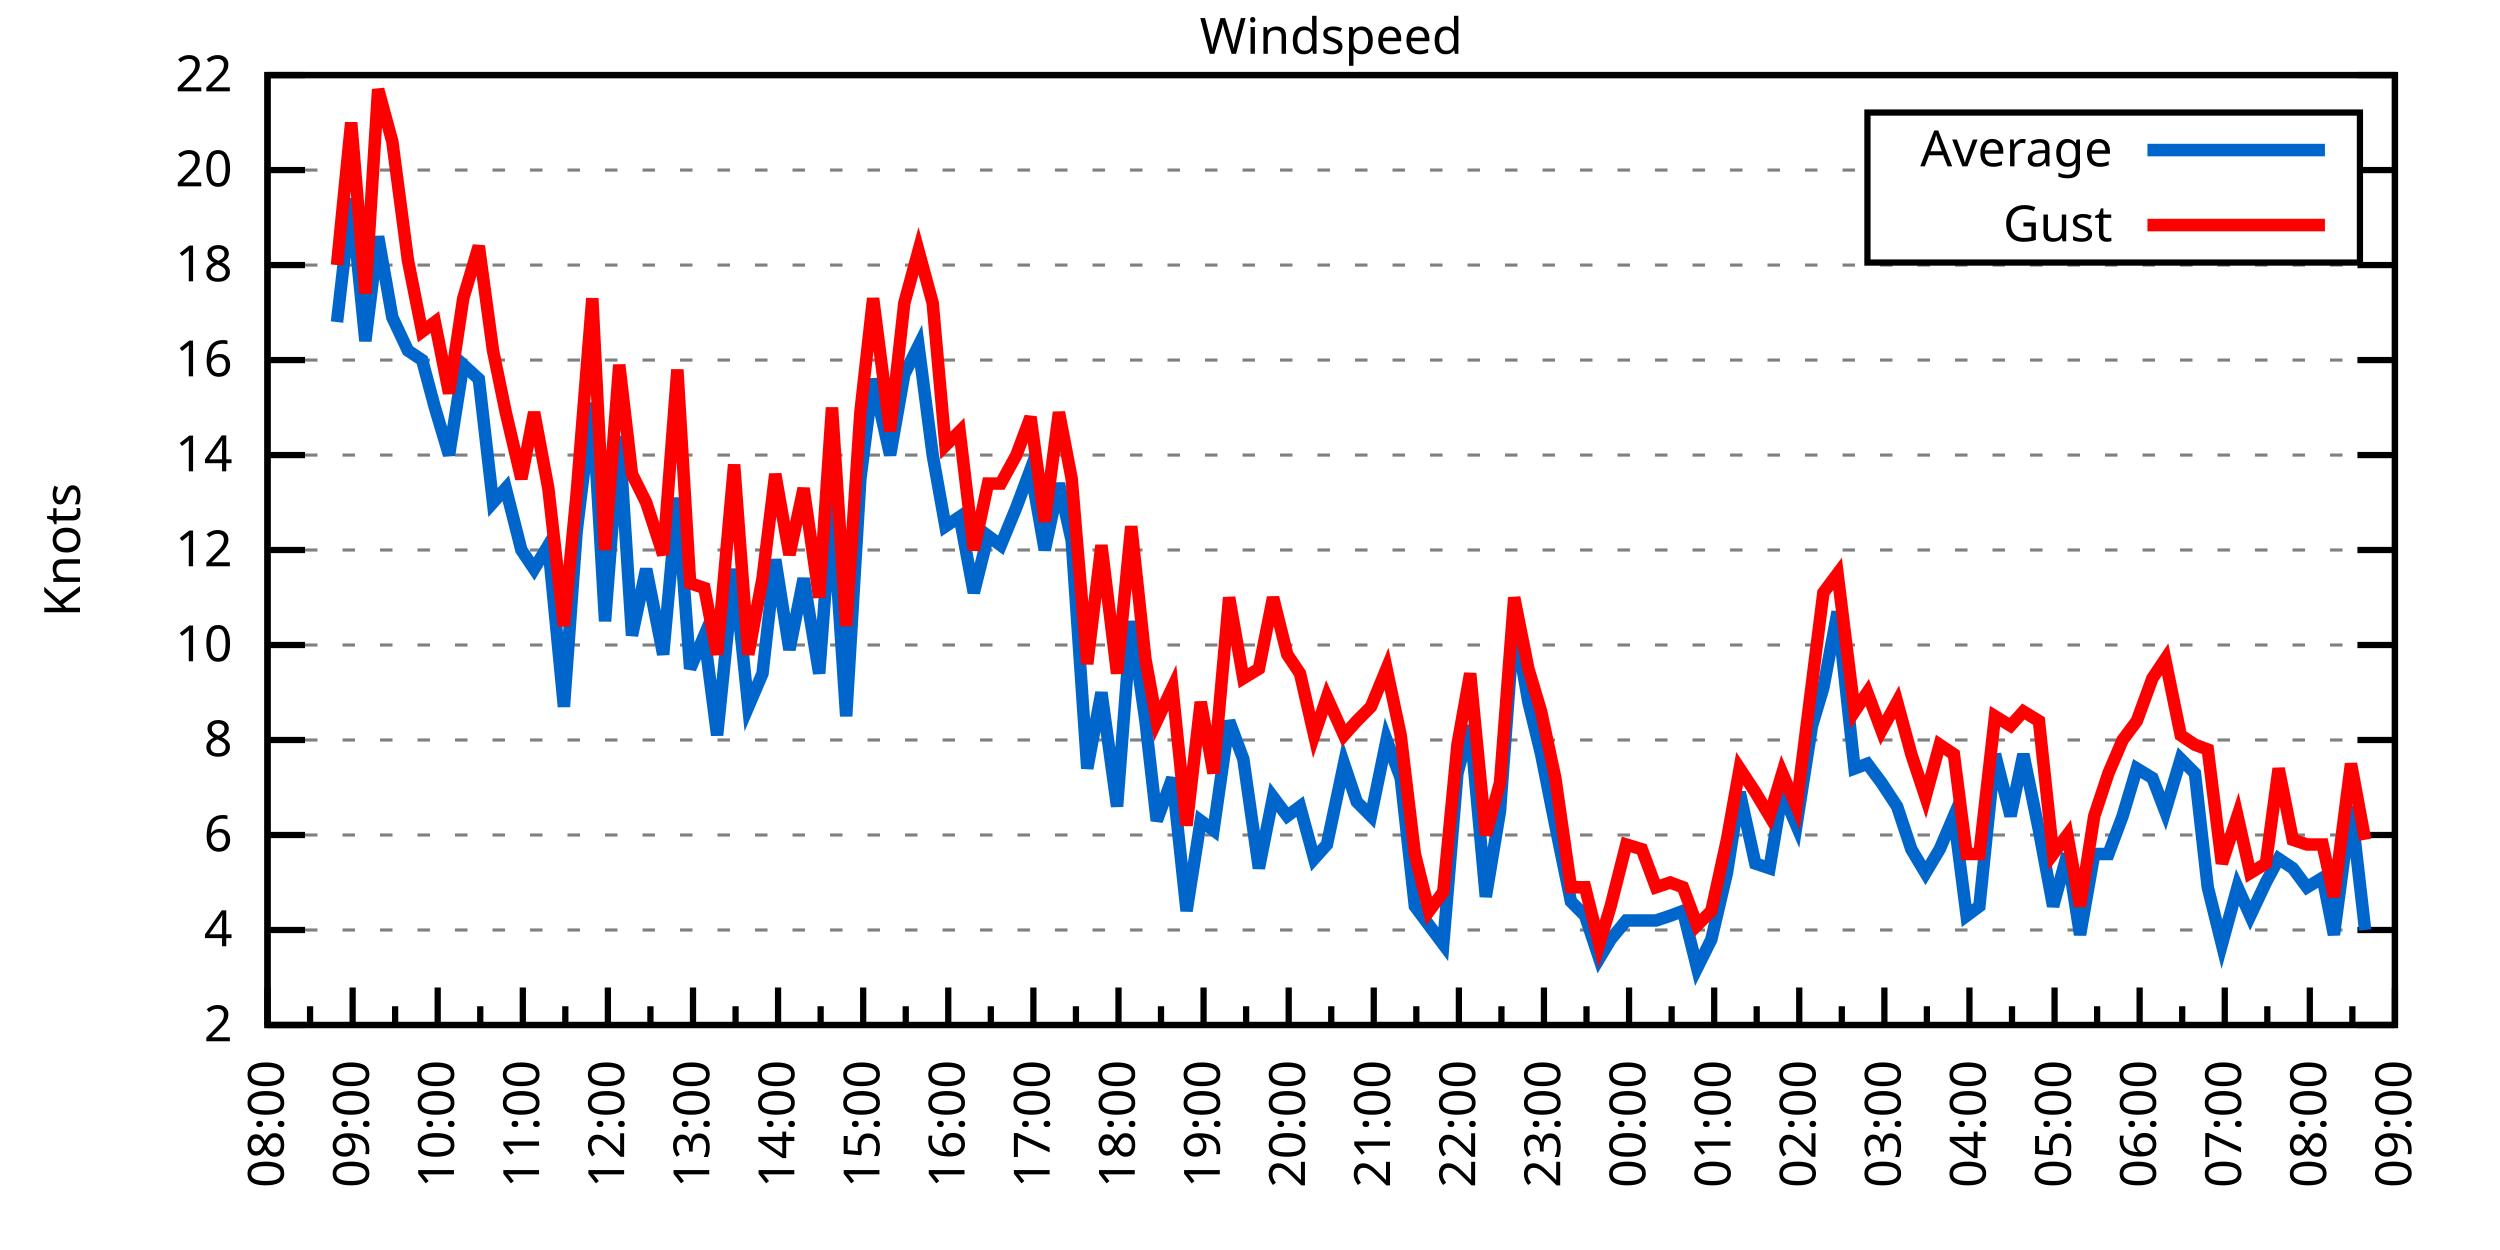
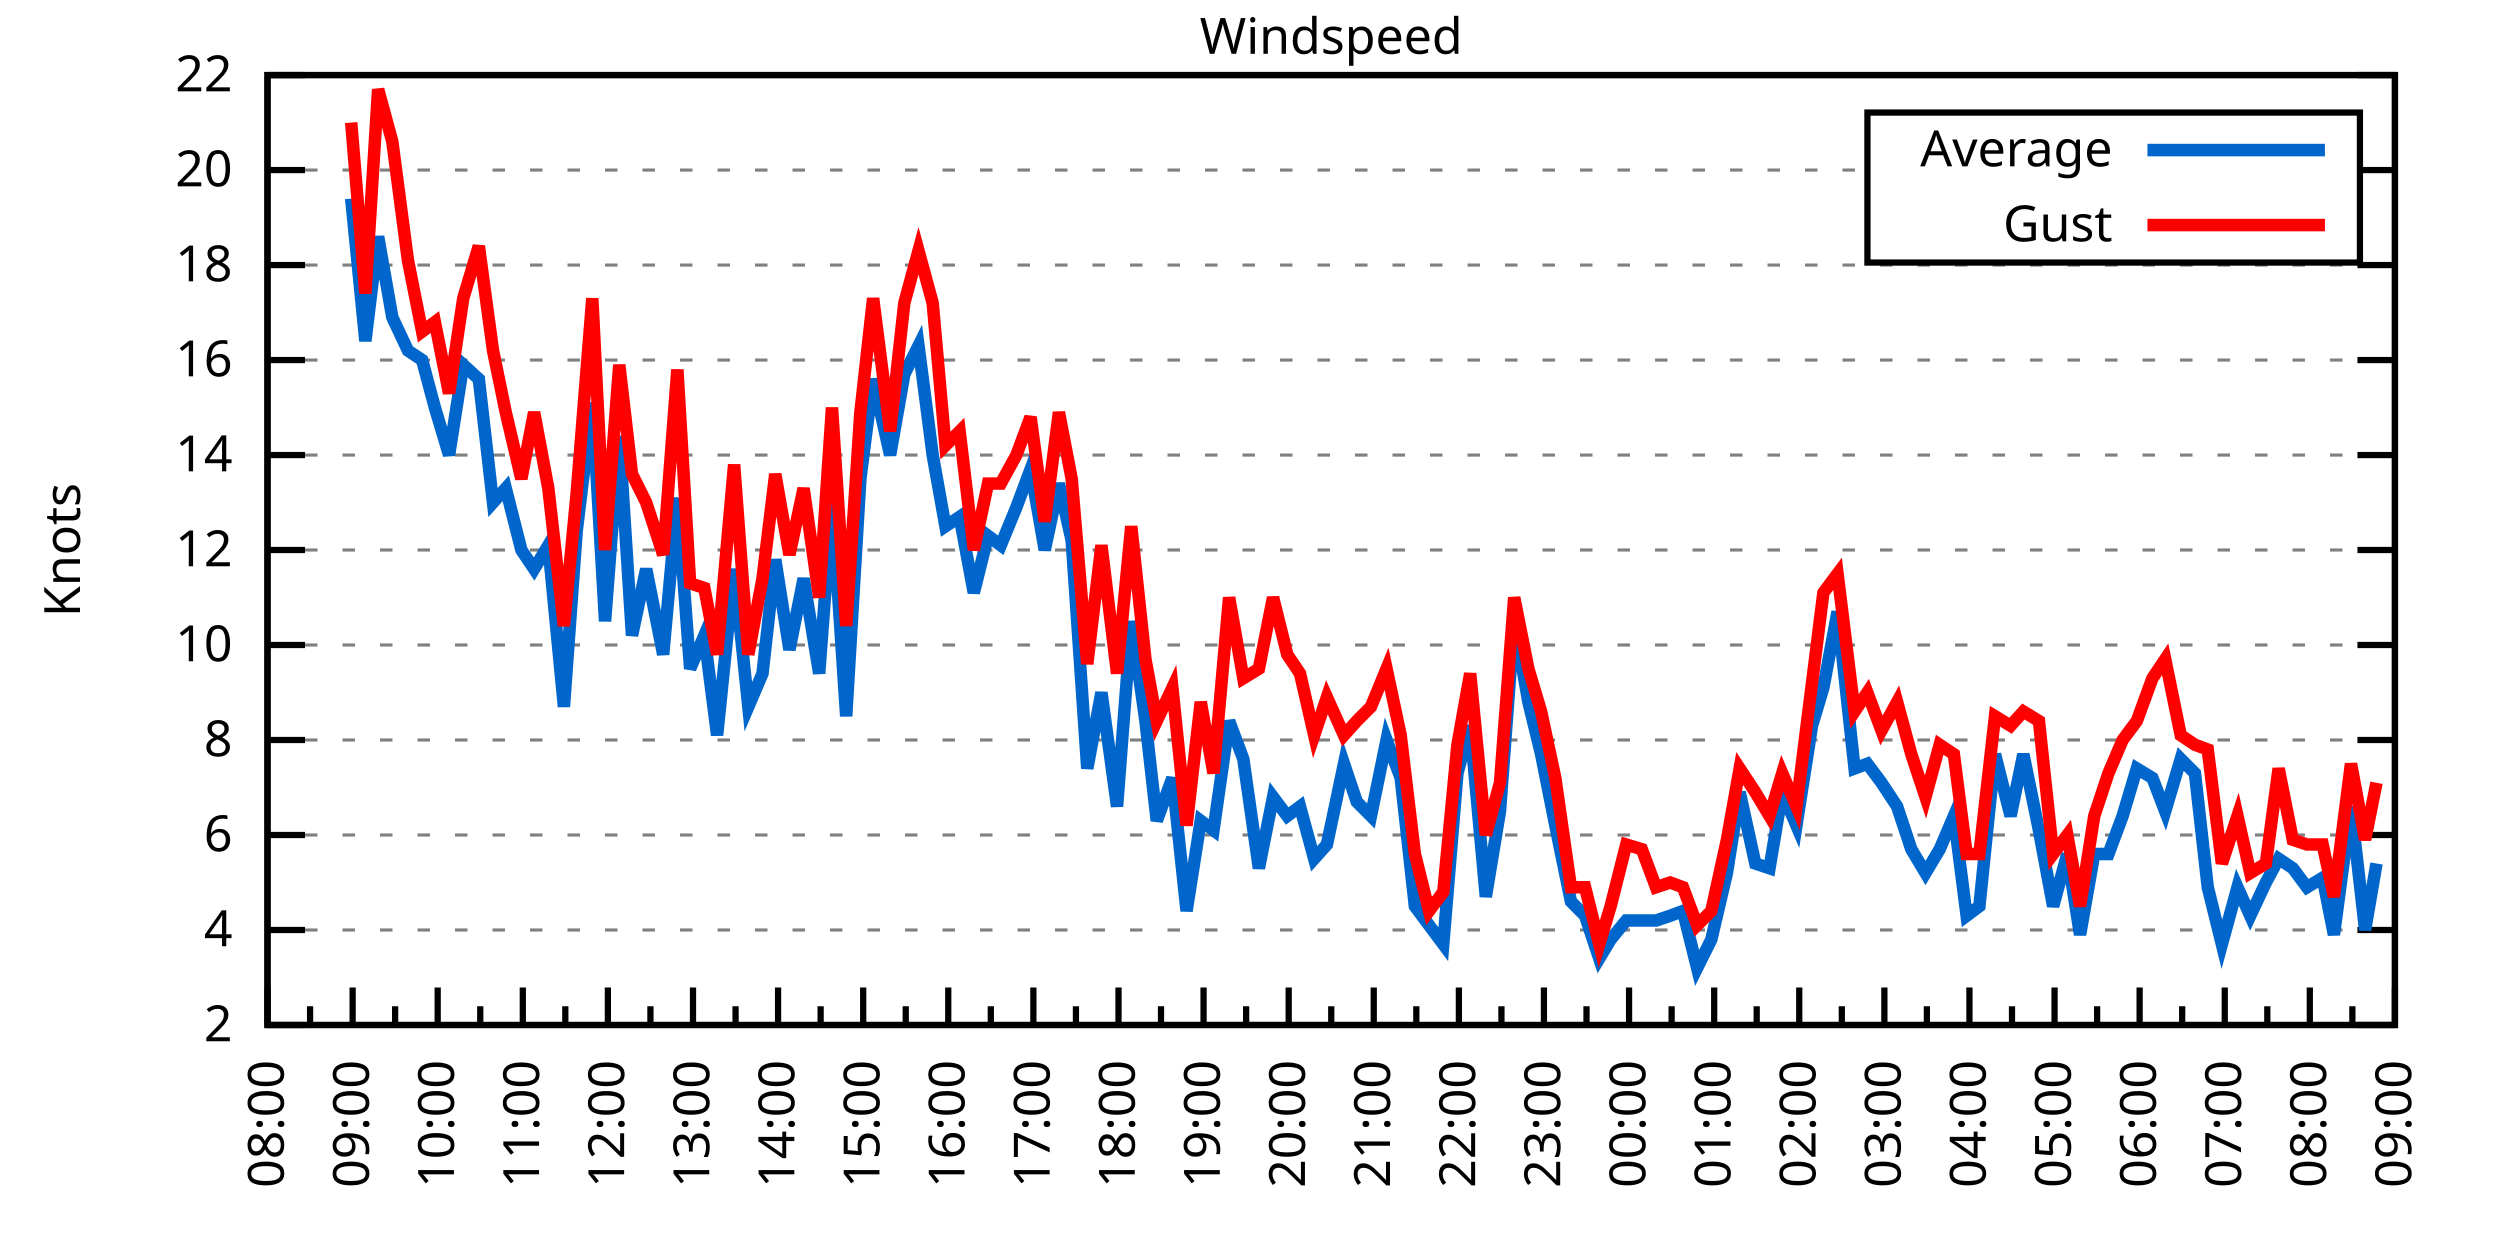
<svg xmlns="http://www.w3.org/2000/svg" xmlns:xlink="http://www.w3.org/1999/xlink" width="400" height="200" viewBox="0 0 400 200">
  <g id="gnuplot_canvas">
    <rect x="0" y="0" width="400" height="200" fill="none" />
    <defs>
      <circle id="gpDot" r="0.5" stroke-width="0.5" stroke="currentColor" />
      <path id="gpPt0" stroke-width="0.333" stroke="currentColor" d="M-1,0 h2 M0,-1 v2" />
      <path id="gpPt1" stroke-width="0.333" stroke="currentColor" d="M-1,-1 L1,1 M1,-1 L-1,1" />
      <path id="gpPt2" stroke-width="0.333" stroke="currentColor" d="M-1,0 L1,0 M0,-1 L0,1 M-1,-1 L1,1 M-1,1 L1,-1" />
      <rect id="gpPt3" stroke-width="0.333" stroke="currentColor" x="-1" y="-1" width="2" height="2" />
      <rect id="gpPt4" stroke-width="0.333" stroke="currentColor" fill="currentColor" x="-1" y="-1" width="2" height="2" />
      <circle id="gpPt5" stroke-width="0.333" stroke="currentColor" cx="0" cy="0" r="1" />
      <use xlink:href="#gpPt5" id="gpPt6" fill="currentColor" stroke="none" />
      <path id="gpPt7" stroke-width="0.333" stroke="currentColor" d="M0,-1.33 L-1.33,0.67 L1.33,0.67 z" />
      <use xlink:href="#gpPt7" id="gpPt8" fill="currentColor" stroke="none" />
      <use xlink:href="#gpPt7" id="gpPt9" stroke="currentColor" transform="rotate(180)" />
      <use xlink:href="#gpPt9" id="gpPt10" fill="currentColor" stroke="none" />
      <use xlink:href="#gpPt3" id="gpPt11" stroke="currentColor" transform="rotate(45)" />
      <use xlink:href="#gpPt11" id="gpPt12" fill="currentColor" stroke="none" />
      <path id="gpPt13" stroke-width="0.333" stroke="currentColor" d="M0,1.330 L1.265,0.411 L0.782,-1.067 L-0.782,-1.076 L-1.265,0.411 z" />
      <use xlink:href="#gpPt13" id="gpPt14" fill="currentColor" stroke="none" />
      <filter id="textbox" filterUnits="objectBoundingBox" x="0" y="0" height="1" width="1">
        <feFlood flood-color="white" flood-opacity="1" result="bgnd" />
        <feComposite in="SourceGraphic" in2="bgnd" operator="atop" />
      </filter>
      <filter id="greybox" filterUnits="objectBoundingBox" x="0" y="0" height="1" width="1">
        <feFlood flood-color="lightgrey" flood-opacity="1" result="grey" />
        <feComposite in="SourceGraphic" in2="grey" operator="atop" />
      </filter>
    </defs>
    <g fill="none" color="white" stroke="currentColor" stroke-width="1.00" stroke-linecap="butt" stroke-linejoin="miter">
</g>
    <g fill="none" color="black" stroke="currentColor" stroke-width="1.00" stroke-linecap="butt" stroke-linejoin="miter">
      <g stroke="none" shape-rendering="crispEdges">
        <polygon fill="rgb(255, 255, 255)" points="42.80,164.00 383.18,164.00 383.18,12.02 42.80,12.02 " />
      </g>
    </g>
    <g fill="none" color="black" stroke="currentColor" stroke-width="1.00" stroke-linecap="butt" stroke-linejoin="miter">
</g>
    <g fill="none" color="black" stroke="black" stroke-width="0.50" stroke-linecap="butt" stroke-linejoin="miter">
</g>
    <g fill="none" color="gray" stroke="currentColor" stroke-width="0.50" stroke-linecap="butt" stroke-linejoin="miter">
      <path stroke="gray" stroke-dasharray="2,4" class="gridline" d="M42.80,164.00 L383.19,164.00  " />
    </g>
    <g fill="none" color="gray" stroke="gray" stroke-width="1.00" stroke-linecap="butt" stroke-linejoin="miter">
</g>
    <g fill="none" color="black" stroke="currentColor" stroke-width="1.00" stroke-linecap="butt" stroke-linejoin="miter">
      <path stroke="black" d="M42.80,164.00 L48.80,164.00 M383.19,164.00 L377.19,164.00  " />
      <g transform="translate(37.20,166.60)" stroke="none" fill="black" font-family="Sans" font-size="8.00" text-anchor="end">
        <text>
          <tspan font-family="Sans"> 2</tspan>
        </text>
      </g>
    </g>
    <g fill="none" color="black" stroke="currentColor" stroke-width="1.00" stroke-linecap="butt" stroke-linejoin="miter">
</g>
    <g fill="none" color="black" stroke="black" stroke-width="0.50" stroke-linecap="butt" stroke-linejoin="miter">
</g>
    <g fill="none" color="gray" stroke="currentColor" stroke-width="0.50" stroke-linecap="butt" stroke-linejoin="miter">
      <path stroke="gray" stroke-dasharray="2,4" class="gridline" d="M42.80,148.80 L383.19,148.80  " />
    </g>
    <g fill="none" color="gray" stroke="gray" stroke-width="1.00" stroke-linecap="butt" stroke-linejoin="miter">
</g>
    <g fill="none" color="black" stroke="currentColor" stroke-width="1.00" stroke-linecap="butt" stroke-linejoin="miter">
      <path stroke="black" d="M42.80,148.80 L48.80,148.80 M383.19,148.80 L377.19,148.80  " />
      <g transform="translate(37.20,151.40)" stroke="none" fill="black" font-family="Sans" font-size="8.00" text-anchor="end">
        <text>
          <tspan font-family="Sans"> 4</tspan>
        </text>
      </g>
    </g>
    <g fill="none" color="black" stroke="currentColor" stroke-width="1.00" stroke-linecap="butt" stroke-linejoin="miter">
</g>
    <g fill="none" color="black" stroke="black" stroke-width="0.50" stroke-linecap="butt" stroke-linejoin="miter">
</g>
    <g fill="none" color="gray" stroke="currentColor" stroke-width="0.50" stroke-linecap="butt" stroke-linejoin="miter">
      <path stroke="gray" stroke-dasharray="2,4" class="gridline" d="M42.80,133.60 L383.19,133.60  " />
    </g>
    <g fill="none" color="gray" stroke="gray" stroke-width="1.00" stroke-linecap="butt" stroke-linejoin="miter">
</g>
    <g fill="none" color="black" stroke="currentColor" stroke-width="1.00" stroke-linecap="butt" stroke-linejoin="miter">
      <path stroke="black" d="M42.80,133.60 L48.80,133.60 M383.19,133.60 L377.19,133.60  " />
      <g transform="translate(37.20,136.20)" stroke="none" fill="black" font-family="Sans" font-size="8.00" text-anchor="end">
        <text>
          <tspan font-family="Sans"> 6</tspan>
        </text>
      </g>
    </g>
    <g fill="none" color="black" stroke="currentColor" stroke-width="1.00" stroke-linecap="butt" stroke-linejoin="miter">
</g>
    <g fill="none" color="black" stroke="black" stroke-width="0.50" stroke-linecap="butt" stroke-linejoin="miter">
</g>
    <g fill="none" color="gray" stroke="currentColor" stroke-width="0.50" stroke-linecap="butt" stroke-linejoin="miter">
      <path stroke="gray" stroke-dasharray="2,4" class="gridline" d="M42.80,118.40 L383.19,118.40  " />
    </g>
    <g fill="none" color="gray" stroke="gray" stroke-width="1.00" stroke-linecap="butt" stroke-linejoin="miter">
</g>
    <g fill="none" color="black" stroke="currentColor" stroke-width="1.00" stroke-linecap="butt" stroke-linejoin="miter">
      <path stroke="black" d="M42.80,118.40 L48.80,118.40 M383.19,118.40 L377.19,118.40  " />
      <g transform="translate(37.20,121.00)" stroke="none" fill="black" font-family="Sans" font-size="8.00" text-anchor="end">
        <text>
          <tspan font-family="Sans"> 8</tspan>
        </text>
      </g>
    </g>
    <g fill="none" color="black" stroke="currentColor" stroke-width="1.00" stroke-linecap="butt" stroke-linejoin="miter">
</g>
    <g fill="none" color="black" stroke="black" stroke-width="0.50" stroke-linecap="butt" stroke-linejoin="miter">
</g>
    <g fill="none" color="gray" stroke="currentColor" stroke-width="0.50" stroke-linecap="butt" stroke-linejoin="miter">
      <path stroke="gray" stroke-dasharray="2,4" class="gridline" d="M42.80,103.20 L383.19,103.20  " />
    </g>
    <g fill="none" color="gray" stroke="gray" stroke-width="1.00" stroke-linecap="butt" stroke-linejoin="miter">
</g>
    <g fill="none" color="black" stroke="currentColor" stroke-width="1.00" stroke-linecap="butt" stroke-linejoin="miter">
      <path stroke="black" d="M42.80,103.20 L48.80,103.20 M383.19,103.20 L377.19,103.20  " />
      <g transform="translate(37.20,105.80)" stroke="none" fill="black" font-family="Sans" font-size="8.00" text-anchor="end">
        <text>
          <tspan font-family="Sans"> 10</tspan>
        </text>
      </g>
    </g>
    <g fill="none" color="black" stroke="currentColor" stroke-width="1.00" stroke-linecap="butt" stroke-linejoin="miter">
</g>
    <g fill="none" color="black" stroke="black" stroke-width="0.50" stroke-linecap="butt" stroke-linejoin="miter">
</g>
    <g fill="none" color="gray" stroke="currentColor" stroke-width="0.50" stroke-linecap="butt" stroke-linejoin="miter">
      <path stroke="gray" stroke-dasharray="2,4" class="gridline" d="M42.80,88.00 L383.19,88.00  " />
    </g>
    <g fill="none" color="gray" stroke="gray" stroke-width="1.00" stroke-linecap="butt" stroke-linejoin="miter">
</g>
    <g fill="none" color="black" stroke="currentColor" stroke-width="1.00" stroke-linecap="butt" stroke-linejoin="miter">
      <path stroke="black" d="M42.80,88.00 L48.80,88.00 M383.19,88.00 L377.19,88.00  " />
      <g transform="translate(37.20,90.60)" stroke="none" fill="black" font-family="Sans" font-size="8.00" text-anchor="end">
        <text>
          <tspan font-family="Sans"> 12</tspan>
        </text>
      </g>
    </g>
    <g fill="none" color="black" stroke="currentColor" stroke-width="1.00" stroke-linecap="butt" stroke-linejoin="miter">
</g>
    <g fill="none" color="black" stroke="black" stroke-width="0.50" stroke-linecap="butt" stroke-linejoin="miter">
</g>
    <g fill="none" color="gray" stroke="currentColor" stroke-width="0.50" stroke-linecap="butt" stroke-linejoin="miter">
      <path stroke="gray" stroke-dasharray="2,4" class="gridline" d="M42.80,72.81 L383.19,72.81  " />
    </g>
    <g fill="none" color="gray" stroke="gray" stroke-width="1.00" stroke-linecap="butt" stroke-linejoin="miter">
</g>
    <g fill="none" color="black" stroke="currentColor" stroke-width="1.00" stroke-linecap="butt" stroke-linejoin="miter">
      <path stroke="black" d="M42.80,72.81 L48.80,72.81 M383.19,72.81 L377.19,72.81  " />
      <g transform="translate(37.20,75.41)" stroke="none" fill="black" font-family="Sans" font-size="8.00" text-anchor="end">
        <text>
          <tspan font-family="Sans"> 14</tspan>
        </text>
      </g>
    </g>
    <g fill="none" color="black" stroke="currentColor" stroke-width="1.00" stroke-linecap="butt" stroke-linejoin="miter">
</g>
    <g fill="none" color="black" stroke="black" stroke-width="0.50" stroke-linecap="butt" stroke-linejoin="miter">
</g>
    <g fill="none" color="gray" stroke="currentColor" stroke-width="0.50" stroke-linecap="butt" stroke-linejoin="miter">
      <path stroke="gray" stroke-dasharray="2,4" class="gridline" d="M42.80,57.61 L383.19,57.61  " />
    </g>
    <g fill="none" color="gray" stroke="gray" stroke-width="1.00" stroke-linecap="butt" stroke-linejoin="miter">
</g>
    <g fill="none" color="black" stroke="currentColor" stroke-width="1.00" stroke-linecap="butt" stroke-linejoin="miter">
      <path stroke="black" d="M42.80,57.61 L48.80,57.61 M383.19,57.61 L377.19,57.61  " />
      <g transform="translate(37.20,60.21)" stroke="none" fill="black" font-family="Sans" font-size="8.00" text-anchor="end">
        <text>
          <tspan font-family="Sans"> 16</tspan>
        </text>
      </g>
    </g>
    <g fill="none" color="black" stroke="currentColor" stroke-width="1.00" stroke-linecap="butt" stroke-linejoin="miter">
</g>
    <g fill="none" color="black" stroke="black" stroke-width="0.50" stroke-linecap="butt" stroke-linejoin="miter">
</g>
    <g fill="none" color="gray" stroke="currentColor" stroke-width="0.50" stroke-linecap="butt" stroke-linejoin="miter">
      <path stroke="gray" stroke-dasharray="2,4" class="gridline" d="M42.80,42.41 L383.19,42.41  " />
    </g>
    <g fill="none" color="gray" stroke="gray" stroke-width="1.00" stroke-linecap="butt" stroke-linejoin="miter">
</g>
    <g fill="none" color="black" stroke="currentColor" stroke-width="1.00" stroke-linecap="butt" stroke-linejoin="miter">
      <path stroke="black" d="M42.80,42.41 L48.80,42.41 M383.19,42.41 L377.19,42.41  " />
      <g transform="translate(37.20,45.01)" stroke="none" fill="black" font-family="Sans" font-size="8.00" text-anchor="end">
        <text>
          <tspan font-family="Sans"> 18</tspan>
        </text>
      </g>
    </g>
    <g fill="none" color="black" stroke="currentColor" stroke-width="1.00" stroke-linecap="butt" stroke-linejoin="miter">
</g>
    <g fill="none" color="black" stroke="black" stroke-width="0.50" stroke-linecap="butt" stroke-linejoin="miter">
</g>
    <g fill="none" color="gray" stroke="currentColor" stroke-width="0.50" stroke-linecap="butt" stroke-linejoin="miter">
      <path stroke="gray" stroke-dasharray="2,4" class="gridline" d="M42.80,27.21 L298.79,27.21 M377.59,27.21 L383.19,27.21  " />
    </g>
    <g fill="none" color="gray" stroke="gray" stroke-width="1.00" stroke-linecap="butt" stroke-linejoin="miter">
</g>
    <g fill="none" color="black" stroke="currentColor" stroke-width="1.00" stroke-linecap="butt" stroke-linejoin="miter">
      <path stroke="black" d="M42.80,27.21 L48.80,27.21 M383.19,27.21 L377.19,27.21  " />
      <g transform="translate(37.20,29.81)" stroke="none" fill="black" font-family="Sans" font-size="8.00" text-anchor="end">
        <text>
          <tspan font-family="Sans"> 20</tspan>
        </text>
      </g>
    </g>
    <g fill="none" color="black" stroke="currentColor" stroke-width="1.00" stroke-linecap="butt" stroke-linejoin="miter">
</g>
    <g fill="none" color="black" stroke="black" stroke-width="0.50" stroke-linecap="butt" stroke-linejoin="miter">
</g>
    <g fill="none" color="gray" stroke="currentColor" stroke-width="0.50" stroke-linecap="butt" stroke-linejoin="miter">
      <path stroke="gray" stroke-dasharray="2,4" class="gridline" d="M42.80,12.01 L383.19,12.01  " />
    </g>
    <g fill="none" color="gray" stroke="gray" stroke-width="1.00" stroke-linecap="butt" stroke-linejoin="miter">
</g>
    <g fill="none" color="black" stroke="currentColor" stroke-width="1.00" stroke-linecap="butt" stroke-linejoin="miter">
      <path stroke="black" d="M42.80,12.01 L48.80,12.01 M383.19,12.01 L377.19,12.01  " />
      <g transform="translate(37.20,14.61)" stroke="none" fill="black" font-family="Sans" font-size="8.00" text-anchor="end">
        <text>
          <tspan font-family="Sans"> 22</tspan>
        </text>
      </g>
    </g>
    <g fill="none" color="black" stroke="currentColor" stroke-width="1.00" stroke-linecap="butt" stroke-linejoin="miter">
      <path stroke="black" d="M42.80,164.00 L42.80,158.00  " />
      <g transform="translate(45.40,169.60) rotate(270)" stroke="none" fill="black" font-family="Sans" font-size="8.00" text-anchor="end">
        <text>
          <tspan font-family="Sans">08:00</tspan>
        </text>
      </g>
    </g>
    <g fill="none" color="black" stroke="currentColor" stroke-width="1.00" stroke-linecap="butt" stroke-linejoin="miter">
      <path stroke="black" d="M49.61,164.00 L49.61,161.00 M56.42,164.00 L56.42,158.00  " />
      <g transform="translate(59.02,169.60) rotate(270)" stroke="none" fill="black" font-family="Sans" font-size="8.00" text-anchor="end">
        <text>
          <tspan font-family="Sans">09:00</tspan>
        </text>
      </g>
    </g>
    <g fill="none" color="black" stroke="currentColor" stroke-width="1.00" stroke-linecap="butt" stroke-linejoin="miter">
      <path stroke="black" d="M63.22,164.00 L63.22,161.00 M70.03,164.00 L70.03,158.00  " />
      <g transform="translate(72.63,169.60) rotate(270)" stroke="none" fill="black" font-family="Sans" font-size="8.00" text-anchor="end">
        <text>
          <tspan font-family="Sans">10:00</tspan>
        </text>
      </g>
    </g>
    <g fill="none" color="black" stroke="currentColor" stroke-width="1.00" stroke-linecap="butt" stroke-linejoin="miter">
      <path stroke="black" d="M76.84,164.00 L76.84,161.00 M83.65,164.00 L83.65,158.00  " />
      <g transform="translate(86.25,169.60) rotate(270)" stroke="none" fill="black" font-family="Sans" font-size="8.00" text-anchor="end">
        <text>
          <tspan font-family="Sans">11:00</tspan>
        </text>
      </g>
    </g>
    <g fill="none" color="black" stroke="currentColor" stroke-width="1.00" stroke-linecap="butt" stroke-linejoin="miter">
      <path stroke="black" d="M90.45,164.00 L90.45,161.00 M97.26,164.00 L97.26,158.00  " />
      <g transform="translate(99.86,169.60) rotate(270)" stroke="none" fill="black" font-family="Sans" font-size="8.00" text-anchor="end">
        <text>
          <tspan font-family="Sans">12:00</tspan>
        </text>
      </g>
    </g>
    <g fill="none" color="black" stroke="currentColor" stroke-width="1.00" stroke-linecap="butt" stroke-linejoin="miter">
      <path stroke="black" d="M104.07,164.00 L104.07,161.00 M110.88,164.00 L110.88,158.00  " />
      <g transform="translate(113.48,169.60) rotate(270)" stroke="none" fill="black" font-family="Sans" font-size="8.00" text-anchor="end">
        <text>
          <tspan font-family="Sans">13:00</tspan>
        </text>
      </g>
    </g>
    <g fill="none" color="black" stroke="currentColor" stroke-width="1.00" stroke-linecap="butt" stroke-linejoin="miter">
      <path stroke="black" d="M117.69,164.00 L117.69,161.00 M124.49,164.00 L124.49,158.00  " />
      <g transform="translate(127.09,169.60) rotate(270)" stroke="none" fill="black" font-family="Sans" font-size="8.00" text-anchor="end">
        <text>
          <tspan font-family="Sans">14:00</tspan>
        </text>
      </g>
    </g>
    <g fill="none" color="black" stroke="currentColor" stroke-width="1.00" stroke-linecap="butt" stroke-linejoin="miter">
      <path stroke="black" d="M131.30,164.00 L131.30,161.00 M138.11,164.00 L138.11,158.00  " />
      <g transform="translate(140.71,169.60) rotate(270)" stroke="none" fill="black" font-family="Sans" font-size="8.00" text-anchor="end">
        <text>
          <tspan font-family="Sans">15:00</tspan>
        </text>
      </g>
    </g>
    <g fill="none" color="black" stroke="currentColor" stroke-width="1.00" stroke-linecap="butt" stroke-linejoin="miter">
      <path stroke="black" d="M144.92,164.00 L144.92,161.00 M151.72,164.00 L151.72,158.00  " />
      <g transform="translate(154.32,169.60) rotate(270)" stroke="none" fill="black" font-family="Sans" font-size="8.00" text-anchor="end">
        <text>
          <tspan font-family="Sans">16:00</tspan>
        </text>
      </g>
    </g>
    <g fill="none" color="black" stroke="currentColor" stroke-width="1.00" stroke-linecap="butt" stroke-linejoin="miter">
      <path stroke="black" d="M158.53,164.00 L158.53,161.00 M165.34,164.00 L165.34,158.00  " />
      <g transform="translate(167.94,169.60) rotate(270)" stroke="none" fill="black" font-family="Sans" font-size="8.00" text-anchor="end">
        <text>
          <tspan font-family="Sans">17:00</tspan>
        </text>
      </g>
    </g>
    <g fill="none" color="black" stroke="currentColor" stroke-width="1.00" stroke-linecap="butt" stroke-linejoin="miter">
      <path stroke="black" d="M172.15,164.00 L172.15,161.00 M178.96,164.00 L178.96,158.00  " />
      <g transform="translate(181.56,169.60) rotate(270)" stroke="none" fill="black" font-family="Sans" font-size="8.00" text-anchor="end">
        <text>
          <tspan font-family="Sans">18:00</tspan>
        </text>
      </g>
    </g>
    <g fill="none" color="black" stroke="currentColor" stroke-width="1.00" stroke-linecap="butt" stroke-linejoin="miter">
      <path stroke="black" d="M185.76,164.00 L185.76,161.00 M192.57,164.00 L192.57,158.00  " />
      <g transform="translate(195.17,169.60) rotate(270)" stroke="none" fill="black" font-family="Sans" font-size="8.00" text-anchor="end">
        <text>
          <tspan font-family="Sans">19:00</tspan>
        </text>
      </g>
    </g>
    <g fill="none" color="black" stroke="currentColor" stroke-width="1.00" stroke-linecap="butt" stroke-linejoin="miter">
      <path stroke="black" d="M199.38,164.00 L199.38,161.00 M206.19,164.00 L206.19,158.00  " />
      <g transform="translate(208.79,169.60) rotate(270)" stroke="none" fill="black" font-family="Sans" font-size="8.00" text-anchor="end">
        <text>
          <tspan font-family="Sans">20:00</tspan>
        </text>
      </g>
    </g>
    <g fill="none" color="black" stroke="currentColor" stroke-width="1.00" stroke-linecap="butt" stroke-linejoin="miter">
      <path stroke="black" d="M213.00,164.00 L213.00,161.00 M219.80,164.00 L219.80,158.00  " />
      <g transform="translate(222.40,169.60) rotate(270)" stroke="none" fill="black" font-family="Sans" font-size="8.00" text-anchor="end">
        <text>
          <tspan font-family="Sans">21:00</tspan>
        </text>
      </g>
    </g>
    <g fill="none" color="black" stroke="currentColor" stroke-width="1.00" stroke-linecap="butt" stroke-linejoin="miter">
      <path stroke="black" d="M226.61,164.00 L226.61,161.00 M233.42,164.00 L233.42,158.00  " />
      <g transform="translate(236.02,169.60) rotate(270)" stroke="none" fill="black" font-family="Sans" font-size="8.00" text-anchor="end">
        <text>
          <tspan font-family="Sans">22:00</tspan>
        </text>
      </g>
    </g>
    <g fill="none" color="black" stroke="currentColor" stroke-width="1.00" stroke-linecap="butt" stroke-linejoin="miter">
      <path stroke="black" d="M240.23,164.00 L240.23,161.00 M247.03,164.00 L247.03,158.00  " />
      <g transform="translate(249.63,169.60) rotate(270)" stroke="none" fill="black" font-family="Sans" font-size="8.00" text-anchor="end">
        <text>
          <tspan font-family="Sans">23:00</tspan>
        </text>
      </g>
    </g>
    <g fill="none" color="black" stroke="currentColor" stroke-width="1.00" stroke-linecap="butt" stroke-linejoin="miter">
      <path stroke="black" d="M253.84,164.00 L253.84,161.00 M260.65,164.00 L260.65,158.00  " />
      <g transform="translate(263.25,169.60) rotate(270)" stroke="none" fill="black" font-family="Sans" font-size="8.00" text-anchor="end">
        <text>
          <tspan font-family="Sans">00:00</tspan>
        </text>
      </g>
    </g>
    <g fill="none" color="black" stroke="currentColor" stroke-width="1.00" stroke-linecap="butt" stroke-linejoin="miter">
      <path stroke="black" d="M267.46,164.00 L267.46,161.00 M274.27,164.00 L274.27,158.00  " />
      <g transform="translate(276.87,169.60) rotate(270)" stroke="none" fill="black" font-family="Sans" font-size="8.00" text-anchor="end">
        <text>
          <tspan font-family="Sans">01:00</tspan>
        </text>
      </g>
    </g>
    <g fill="none" color="black" stroke="currentColor" stroke-width="1.00" stroke-linecap="butt" stroke-linejoin="miter">
      <path stroke="black" d="M281.07,164.00 L281.07,161.00 M287.88,164.00 L287.88,158.00  " />
      <g transform="translate(290.48,169.60) rotate(270)" stroke="none" fill="black" font-family="Sans" font-size="8.00" text-anchor="end">
        <text>
          <tspan font-family="Sans">02:00</tspan>
        </text>
      </g>
    </g>
    <g fill="none" color="black" stroke="currentColor" stroke-width="1.00" stroke-linecap="butt" stroke-linejoin="miter">
      <path stroke="black" d="M294.69,164.00 L294.69,161.00 M301.50,164.00 L301.50,158.00  " />
      <g transform="translate(304.10,169.60) rotate(270)" stroke="none" fill="black" font-family="Sans" font-size="8.00" text-anchor="end">
        <text>
          <tspan font-family="Sans">03:00</tspan>
        </text>
      </g>
    </g>
    <g fill="none" color="black" stroke="currentColor" stroke-width="1.00" stroke-linecap="butt" stroke-linejoin="miter">
      <path stroke="black" d="M308.30,164.00 L308.30,161.00 M315.11,164.00 L315.11,158.00  " />
      <g transform="translate(317.71,169.60) rotate(270)" stroke="none" fill="black" font-family="Sans" font-size="8.00" text-anchor="end">
        <text>
          <tspan font-family="Sans">04:00</tspan>
        </text>
      </g>
    </g>
    <g fill="none" color="black" stroke="currentColor" stroke-width="1.00" stroke-linecap="butt" stroke-linejoin="miter">
      <path stroke="black" d="M321.92,164.00 L321.92,161.00 M328.73,164.00 L328.73,158.00  " />
      <g transform="translate(331.33,169.60) rotate(270)" stroke="none" fill="black" font-family="Sans" font-size="8.00" text-anchor="end">
        <text>
          <tspan font-family="Sans">05:00</tspan>
        </text>
      </g>
    </g>
    <g fill="none" color="black" stroke="currentColor" stroke-width="1.00" stroke-linecap="butt" stroke-linejoin="miter">
      <path stroke="black" d="M335.54,164.00 L335.54,161.00 M342.34,164.00 L342.34,158.00  " />
      <g transform="translate(344.94,169.60) rotate(270)" stroke="none" fill="black" font-family="Sans" font-size="8.00" text-anchor="end">
        <text>
          <tspan font-family="Sans">06:00</tspan>
        </text>
      </g>
    </g>
    <g fill="none" color="black" stroke="currentColor" stroke-width="1.00" stroke-linecap="butt" stroke-linejoin="miter">
      <path stroke="black" d="M349.15,164.00 L349.15,161.00 M355.96,164.00 L355.96,158.00  " />
      <g transform="translate(358.56,169.60) rotate(270)" stroke="none" fill="black" font-family="Sans" font-size="8.00" text-anchor="end">
        <text>
          <tspan font-family="Sans">07:00</tspan>
        </text>
      </g>
    </g>
    <g fill="none" color="black" stroke="currentColor" stroke-width="1.00" stroke-linecap="butt" stroke-linejoin="miter">
      <path stroke="black" d="M362.77,164.00 L362.77,161.00 M369.57,164.00 L369.57,158.00  " />
      <g transform="translate(372.17,169.60) rotate(270)" stroke="none" fill="black" font-family="Sans" font-size="8.00" text-anchor="end">
        <text>
          <tspan font-family="Sans">08:00</tspan>
        </text>
      </g>
    </g>
    <g fill="none" color="black" stroke="currentColor" stroke-width="1.00" stroke-linecap="butt" stroke-linejoin="miter">
      <path stroke="black" d="M376.38,164.00 L376.38,161.00 M383.19,164.00 L383.19,158.00  " />
      <g transform="translate(385.79,169.60) rotate(270)" stroke="none" fill="black" font-family="Sans" font-size="8.00" text-anchor="end">
        <text>
          <tspan font-family="Sans">09:00</tspan>
        </text>
      </g>
    </g>
    <g fill="none" color="black" stroke="currentColor" stroke-width="1.00" stroke-linecap="butt" stroke-linejoin="miter">
</g>
    <g fill="none" color="black" stroke="currentColor" stroke-width="1.00" stroke-linecap="butt" stroke-linejoin="miter">
      <path stroke="black" d="M42.80,12.01 L42.80,164.00 L383.19,164.00 L383.19,12.01 L42.80,12.01 Z  " />
    </g>
    <g fill="none" color="black" stroke="currentColor" stroke-width="1.00" stroke-linecap="butt" stroke-linejoin="miter">
      <g transform="translate(12.80,88.01) rotate(270)" stroke="none" fill="black" font-family="Sans" font-size="8.00" text-anchor="middle">
        <text>
          <tspan font-family="Sans">Knots</tspan>
        </text>
      </g>
    </g>
    <g fill="none" color="black" stroke="currentColor" stroke-width="1.00" stroke-linecap="butt" stroke-linejoin="miter">
</g>
    <g fill="none" color="black" stroke="currentColor" stroke-width="1.00" stroke-linecap="butt" stroke-linejoin="miter">
      <path stroke="black" d="M298.79,42.01 L298.79,18.01 L377.59,18.01 L377.59,42.01 L298.79,42.01 Z  " />
    </g>
    <g id="Windspeed_plot_1">
      <g fill="none" color="white" stroke="black" stroke-width="2.00" stroke-linecap="butt" stroke-linejoin="miter">
</g>
      <g fill="none" color="black" stroke="currentColor" stroke-width="2.00" stroke-linecap="butt" stroke-linejoin="miter">
        <g transform="translate(337.99,26.61)" stroke="none" fill="black" font-family="Sans" font-size="8.00" text-anchor="end">
          <text>
            <tspan font-family="Sans">Average</tspan>
          </text>
        </g>
      </g>
      <g fill="none" color="black" stroke="currentColor" stroke-width="2.00" stroke-linecap="butt" stroke-linejoin="miter">
-         <path stroke="rgb(  0, 102, 204)" d="M343.59,24.01 L371.99,24.01 M53.92,51.53 L56.19,31.77 L58.46,54.57 L60.50,37.85 L62.77,50.77 L65.27,56.09   L67.54,57.61 L69.58,65.21 L71.85,72.81 L74.12,58.37 L76.61,60.65 L78.88,80.41 L80.92,78.13 L83.42,88.00   L85.46,91.04 L87.73,87.25 L90.23,113.08 L92.27,84.97 L94.77,64.45 L96.81,99.40 L99.08,69.77 L101.12,101.68   L103.39,91.04 L106.11,104.72 L108.38,79.65 L110.42,107.00 L112.69,101.68 L114.74,117.64 L117.46,91.04 L119.73,113.08   L122.00,107.76 L124.04,89.52 L126.31,103.96 L128.58,92.56 L131.07,107.76 L133.12,80.41 L135.39,114.60 L137.66,76.61   L139.70,60.65 L142.42,72.81 L144.69,59.89 L146.96,55.33 L149.23,72.81 L151.27,84.21 L153.54,82.69 L155.81,94.84   L158.08,85.73 L160.12,87.25 L162.62,81.17 L164.89,75.09 L167.16,88.00 L169.43,77.37 L171.47,86.49 L173.96,122.96   L176.23,110.80 L178.73,129.04 L181.00,99.40 L183.27,115.36 L185.08,131.32 L187.58,124.48 L189.85,145.76 L192.12,131.32   L194.16,132.84 L196.66,115.36 L198.93,121.44 L201.42,138.92 L203.69,127.52 L205.96,130.56 L208.00,129.04 L210.27,137.40   L212.31,135.12 L215.04,122.20 L217.08,128.28 L219.35,130.56 L221.85,118.40 L224.11,124.48 L226.38,145.00 L228.65,148.04   L230.92,151.08 L233.19,123.72 L235.23,116.12 L237.73,143.48 L240.00,129.80 L242.27,99.40 L244.54,112.32 L246.58,120.68   L248.85,132.08 L251.35,144.24 L253.61,146.52 L255.88,153.36 L257.70,150.32 L260.20,147.28 L262.69,147.28 L264.96,147.28   L267.23,146.52 L269.27,145.76 L271.54,154.88 L273.81,150.32 L276.31,139.68 L278.35,126.76 L280.85,138.16 L283.12,138.92   L285.16,126.76 L287.43,132.08 L289.92,116.12 L291.74,110.04 L294.01,97.88 L296.73,122.96 L298.77,122.20 L301.04,125.24   L303.54,129.04 L305.81,135.88 L308.08,139.68 L310.35,135.88 L312.62,130.56 L314.66,146.52 L316.70,145.00 L319.20,120.68   L321.69,130.56 L323.74,120.68 L326.23,132.84 L328.50,145.00 L330.77,136.64 L332.81,149.56 L335.08,136.64 L337.35,136.64   L339.62,130.56 L341.89,122.96 L344.39,124.48 L346.43,129.80 L348.92,121.44 L351.19,123.72 L353.24,141.96 L355.50,151.08   L358.00,141.96 L360.04,146.52 L362.54,141.20 L364.58,137.40 L366.85,138.92 L369.12,141.96 L371.62,140.44 L373.43,149.56   L376.16,129.04 L378.42,148.80  " />
+         <path stroke="rgb(  0, 102, 204)" d="M343.59,24.01 L371.99,24.01 M56.19,31.77 L58.46,54.57 L60.50,37.85 L62.77,50.77 L65.27,56.09 L67.54,57.61   L69.58,65.21 L71.85,72.81 L74.12,58.37 L76.61,60.65 L78.88,80.41 L80.92,78.13 L83.42,88.00 L85.46,91.04   L87.73,87.25 L90.23,113.08 L92.27,84.97 L94.77,64.45 L96.81,99.40 L99.08,69.77 L101.12,101.68 L103.39,91.04   L106.11,104.72 L108.38,79.65 L110.42,107.00 L112.69,101.68 L114.74,117.64 L117.46,91.04 L119.73,113.08 L122.00,107.76   L124.04,89.52 L126.31,103.96 L128.58,92.56 L131.07,107.76 L133.12,80.41 L135.39,114.60 L137.66,76.61 L139.70,60.65   L142.42,72.81 L144.69,59.89 L146.96,55.33 L149.23,72.81 L151.27,84.21 L153.54,82.69 L155.81,94.84 L158.08,85.73   L160.12,87.25 L162.62,81.17 L164.89,75.09 L167.16,88.00 L169.43,77.37 L171.47,86.49 L173.96,122.96 L176.23,110.80   L178.73,129.04 L181.00,99.40 L183.27,115.36 L185.08,131.32 L187.58,124.48 L189.85,145.76 L192.12,131.32 L194.16,132.84   L196.66,115.36 L198.93,121.44 L201.42,138.92 L203.69,127.52 L205.96,130.56 L208.00,129.04 L210.27,137.40 L212.31,135.12   L215.04,122.20 L217.08,128.28 L219.35,130.56 L221.85,118.40 L224.11,124.48 L226.38,145.00 L228.65,148.04 L230.92,151.08   L233.19,123.72 L235.23,116.12 L237.73,143.48 L240.00,129.80 L242.27,99.40 L244.54,112.32 L246.58,120.68 L248.85,132.08   L251.35,144.24 L253.61,146.52 L255.88,153.36 L257.70,150.32 L260.20,147.28 L262.69,147.28 L264.96,147.28 L267.23,146.52   L269.27,145.76 L271.54,154.88 L273.81,150.32 L276.31,139.68 L278.35,126.76 L280.85,138.16 L283.12,138.92 L285.16,126.76   L287.43,132.08 L289.92,116.12 L291.74,110.04 L294.01,97.88 L296.73,122.96 L298.77,122.20 L301.04,125.24 L303.54,129.04   L305.81,135.88 L308.08,139.68 L310.35,135.88 L312.62,130.56 L314.66,146.52 L316.70,145.00 L319.20,120.68 L321.69,130.56   L323.74,120.68 L326.23,132.84 L328.50,145.00 L330.77,136.64 L332.81,149.56 L335.08,136.64 L337.35,136.64 L339.62,130.56   L341.89,122.96 L344.39,124.48 L346.43,129.80 L348.92,121.44 L351.19,123.72 L353.24,141.96 L355.50,151.08 L358.00,141.96   L360.04,146.52 L362.54,141.20 L364.58,137.40 L366.85,138.92 L369.12,141.96 L371.62,140.44 L373.43,149.56 L376.16,129.04   L378.42,148.80 L380.24,138.16  " />
      </g>
    </g>
    <g id="Windspeed_plot_2">
      <g fill="none" color="black" stroke="currentColor" stroke-width="2.00" stroke-linecap="butt" stroke-linejoin="miter">
        <g transform="translate(337.99,38.61)" stroke="none" fill="black" font-family="Sans" font-size="8.00" text-anchor="end">
          <text>
            <tspan font-family="Sans">Gust</tspan>
          </text>
        </g>
      </g>
      <g fill="none" color="black" stroke="currentColor" stroke-width="2.00" stroke-linecap="butt" stroke-linejoin="miter">
-         <path stroke="rgb(255,   0,   0)" d="M343.59,36.01 L371.99,36.01 M53.92,42.41 L56.19,19.61 L58.46,46.97 L60.50,14.29 L62.77,22.65 L65.27,41.65   L67.54,53.05 L69.58,51.53 L71.85,62.93 L74.12,47.73 L76.61,39.37 L78.88,56.09 L80.92,65.97 L83.42,76.61   L85.46,65.97 L87.73,78.13 L90.23,100.16 L92.27,78.89 L94.77,47.73 L96.81,88.00 L99.08,58.37 L101.12,75.85   L103.39,80.41 L106.11,88.76 L108.38,59.13 L110.42,93.32 L112.69,94.08 L114.74,104.72 L117.46,74.33 L119.73,104.72   L122.00,92.56 L124.04,75.85 L126.31,88.76 L128.58,78.13 L131.07,95.60 L133.12,65.21 L135.39,100.16 L137.66,65.97   L139.70,47.73 L142.42,69.01 L144.69,48.49 L146.96,40.13 L149.23,48.49 L151.27,71.29 L153.54,69.01 L155.81,88.00   L158.08,77.37 L160.12,77.37 L162.62,72.81 L164.89,66.73 L167.16,83.45 L169.43,65.97 L171.47,76.61 L173.96,106.24   L176.23,87.25 L178.73,107.76 L181.00,84.21 L183.27,105.48 L185.08,115.36 L187.58,110.04 L189.85,132.08 L192.12,112.32   L194.16,123.72 L196.66,95.60 L198.93,108.52 L201.42,107.00 L203.69,95.60 L205.96,104.72 L208.00,107.76 L210.27,117.64   L212.31,111.56 L215.04,117.64 L217.08,115.36 L219.35,113.08 L221.85,107.00 L224.11,117.64 L226.38,136.64 L228.65,145.76   L230.92,142.72 L233.19,119.16 L235.23,107.76 L237.73,133.60 L240.00,125.24 L242.27,95.60 L244.54,107.00 L246.58,113.84   L248.85,124.48 L251.35,141.96 L253.61,141.96 L255.88,151.08 L257.70,145.00 L260.20,135.12 L262.69,135.88 L264.96,141.96   L267.23,141.20 L269.27,141.96 L271.54,148.04 L273.81,145.76 L276.31,134.36 L278.35,122.96 L280.85,126.76 L283.12,130.56   L285.16,123.72 L287.43,129.04 L289.92,109.28 L291.74,94.84 L294.01,91.80 L296.73,113.84 L298.77,110.80 L301.04,116.88   L303.54,112.32 L305.81,120.68 L308.08,127.52 L310.35,119.16 L312.62,120.68 L314.66,136.64 L316.70,136.64 L319.20,114.60   L321.69,116.12 L323.74,113.84 L326.23,115.36 L328.50,136.64 L330.77,133.60 L332.81,145.00 L335.08,130.56 L337.35,123.72   L339.62,118.40 L341.89,115.36 L344.39,108.52 L346.43,105.48 L348.92,117.64 L351.19,119.16 L353.24,119.92 L355.50,138.16   L358.00,130.56 L360.04,139.68 L362.54,138.16 L364.58,122.96 L366.85,134.36 L369.12,135.12 L371.62,135.12 L373.43,143.48   L376.16,122.20 L378.42,134.36  " />
+         <path stroke="rgb(255,   0,   0)" d="M343.59,36.01 L371.99,36.01 M56.19,19.61 L58.46,46.97 L60.50,14.29 L62.77,22.65 L65.27,41.65 L67.54,53.05   L69.58,51.53 L71.85,62.93 L74.12,47.73 L76.61,39.37 L78.88,56.09 L80.92,65.97 L83.42,76.61 L85.46,65.97   L87.73,78.13 L90.23,100.16 L92.27,78.89 L94.77,47.73 L96.81,88.00 L99.08,58.37 L101.12,75.85 L103.39,80.41   L106.11,88.76 L108.38,59.13 L110.42,93.32 L112.69,94.08 L114.74,104.72 L117.46,74.33 L119.73,104.72 L122.00,92.56   L124.04,75.85 L126.31,88.76 L128.58,78.13 L131.07,95.60 L133.12,65.21 L135.39,100.16 L137.66,65.97 L139.70,47.73   L142.42,69.01 L144.69,48.49 L146.96,40.13 L149.23,48.49 L151.27,71.29 L153.54,69.01 L155.81,88.00 L158.08,77.37   L160.12,77.37 L162.62,72.81 L164.89,66.73 L167.16,83.45 L169.43,65.97 L171.47,76.61 L173.96,106.24 L176.23,87.25   L178.73,107.76 L181.00,84.21 L183.27,105.48 L185.08,115.36 L187.58,110.04 L189.85,132.08 L192.12,112.32 L194.16,123.72   L196.66,95.60 L198.93,108.52 L201.42,107.00 L203.69,95.60 L205.96,104.72 L208.00,107.76 L210.27,117.64 L212.31,111.56   L215.04,117.64 L217.08,115.36 L219.35,113.08 L221.85,107.00 L224.11,117.64 L226.38,136.64 L228.65,145.76 L230.92,142.72   L233.19,119.16 L235.23,107.76 L237.73,133.60 L240.00,125.24 L242.27,95.60 L244.54,107.00 L246.58,113.84 L248.85,124.48   L251.35,141.96 L253.61,141.96 L255.88,151.08 L257.70,145.00 L260.20,135.12 L262.69,135.88 L264.96,141.96 L267.23,141.20   L269.27,141.96 L271.54,148.04 L273.81,145.76 L276.31,134.36 L278.35,122.96 L280.85,126.76 L283.12,130.56 L285.16,123.72   L287.43,129.04 L289.92,109.28 L291.74,94.84 L294.01,91.80 L296.73,113.84 L298.77,110.80 L301.04,116.88 L303.54,112.32   L305.81,120.68 L308.08,127.52 L310.35,119.16 L312.62,120.68 L314.66,136.64 L316.70,136.64 L319.20,114.60 L321.69,116.12   L323.74,113.84 L326.23,115.36 L328.50,136.64 L330.77,133.60 L332.81,145.00 L335.08,130.56 L337.35,123.72 L339.62,118.40   L341.89,115.36 L344.39,108.52 L346.43,105.48 L348.92,117.64 L351.19,119.16 L353.24,119.92 L355.50,138.16 L358.00,130.56   L360.04,139.68 L362.54,138.16 L364.58,122.96 L366.85,134.36 L369.12,135.12 L371.62,135.12 L373.43,143.48 L376.16,122.20   L378.42,134.36 L380.24,125.24  " />
      </g>
    </g>
    <g fill="none" color="black" stroke="currentColor" stroke-width="2.00" stroke-linecap="butt" stroke-linejoin="miter">
</g>
    <g fill="none" color="black" stroke="black" stroke-width="1.00" stroke-linecap="butt" stroke-linejoin="miter">
</g>
    <g fill="none" color="black" stroke="currentColor" stroke-width="1.00" stroke-linecap="butt" stroke-linejoin="miter">
      <path stroke="black" d="M42.80,12.01 L42.80,164.00 L383.19,164.00 L383.19,12.01 L42.80,12.01 Z  " />
    </g>
    <g fill="none" color="black" stroke="currentColor" stroke-width="1.00" stroke-linecap="butt" stroke-linejoin="miter">
      <g transform="translate(212.99,8.61)" stroke="none" fill="black" font-family="Sans" font-size="8.00" text-anchor="middle">
        <text>
          <tspan font-family="Sans">Windspeed</tspan>
        </text>
      </g>
    </g>
    <g fill="none" color="black" stroke="currentColor" stroke-width="1.00" stroke-linecap="butt" stroke-linejoin="miter">
</g>
  </g>
</svg>
